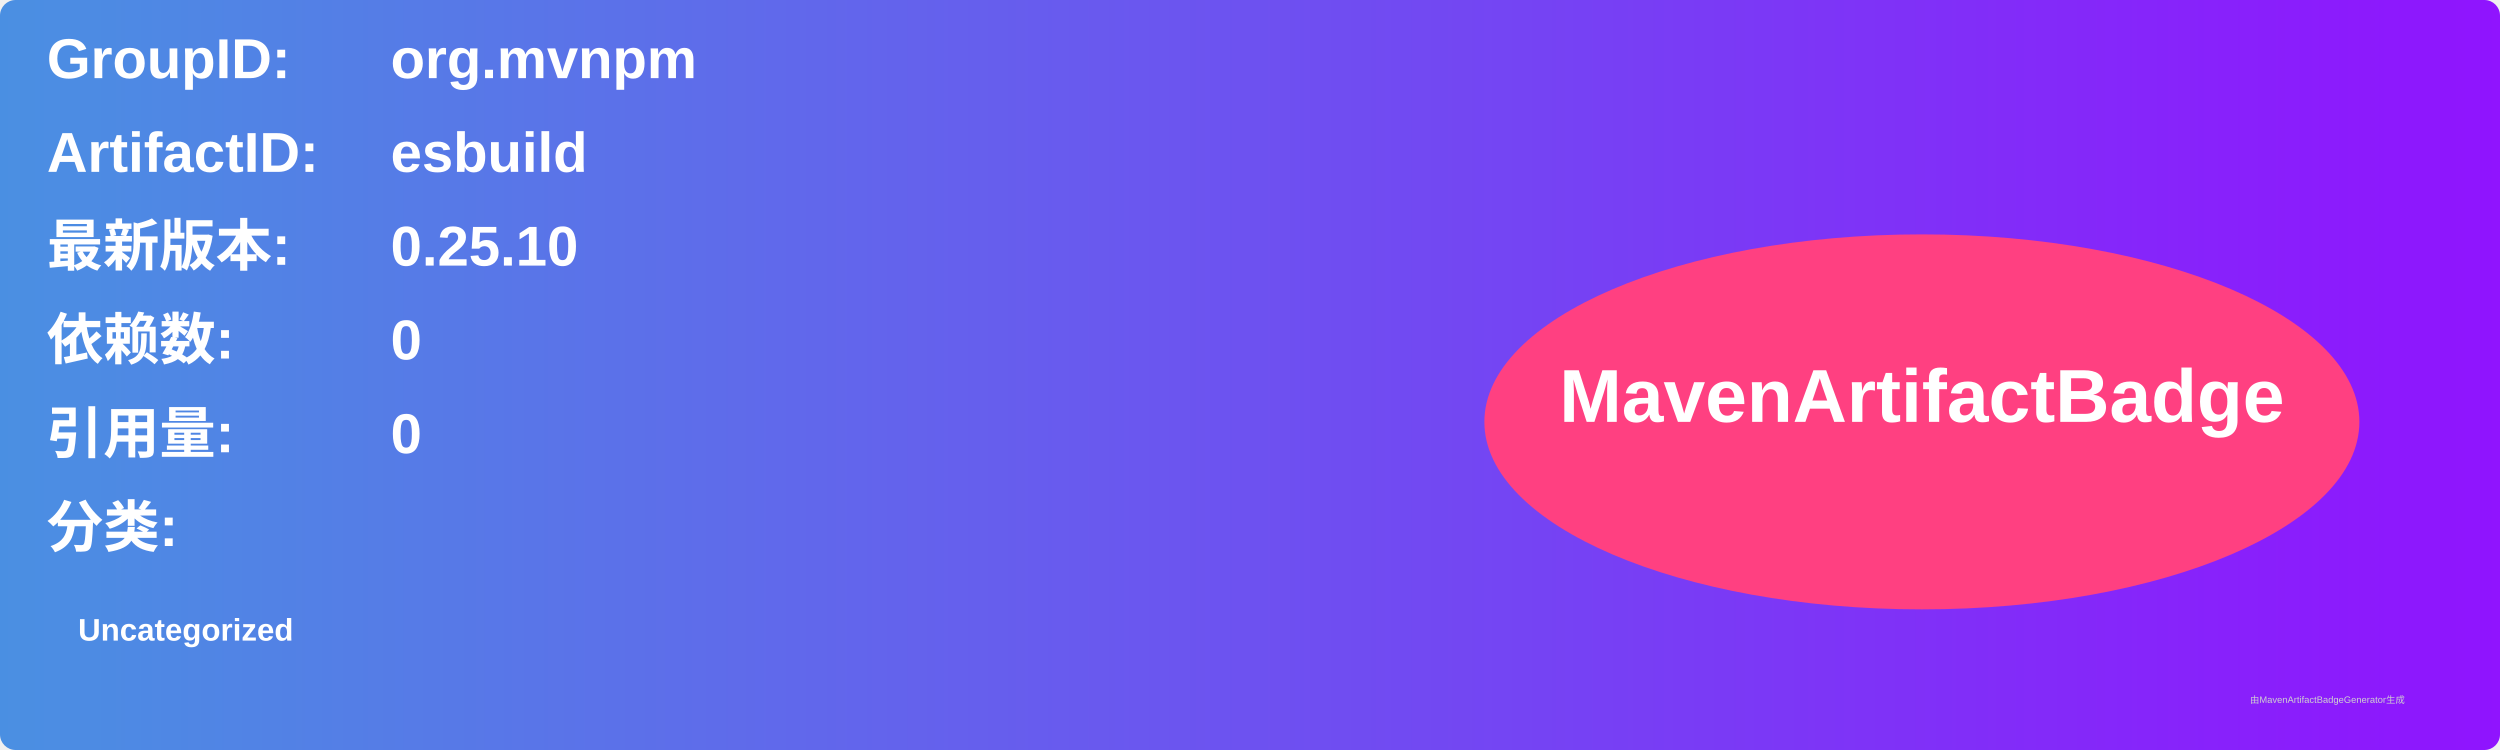
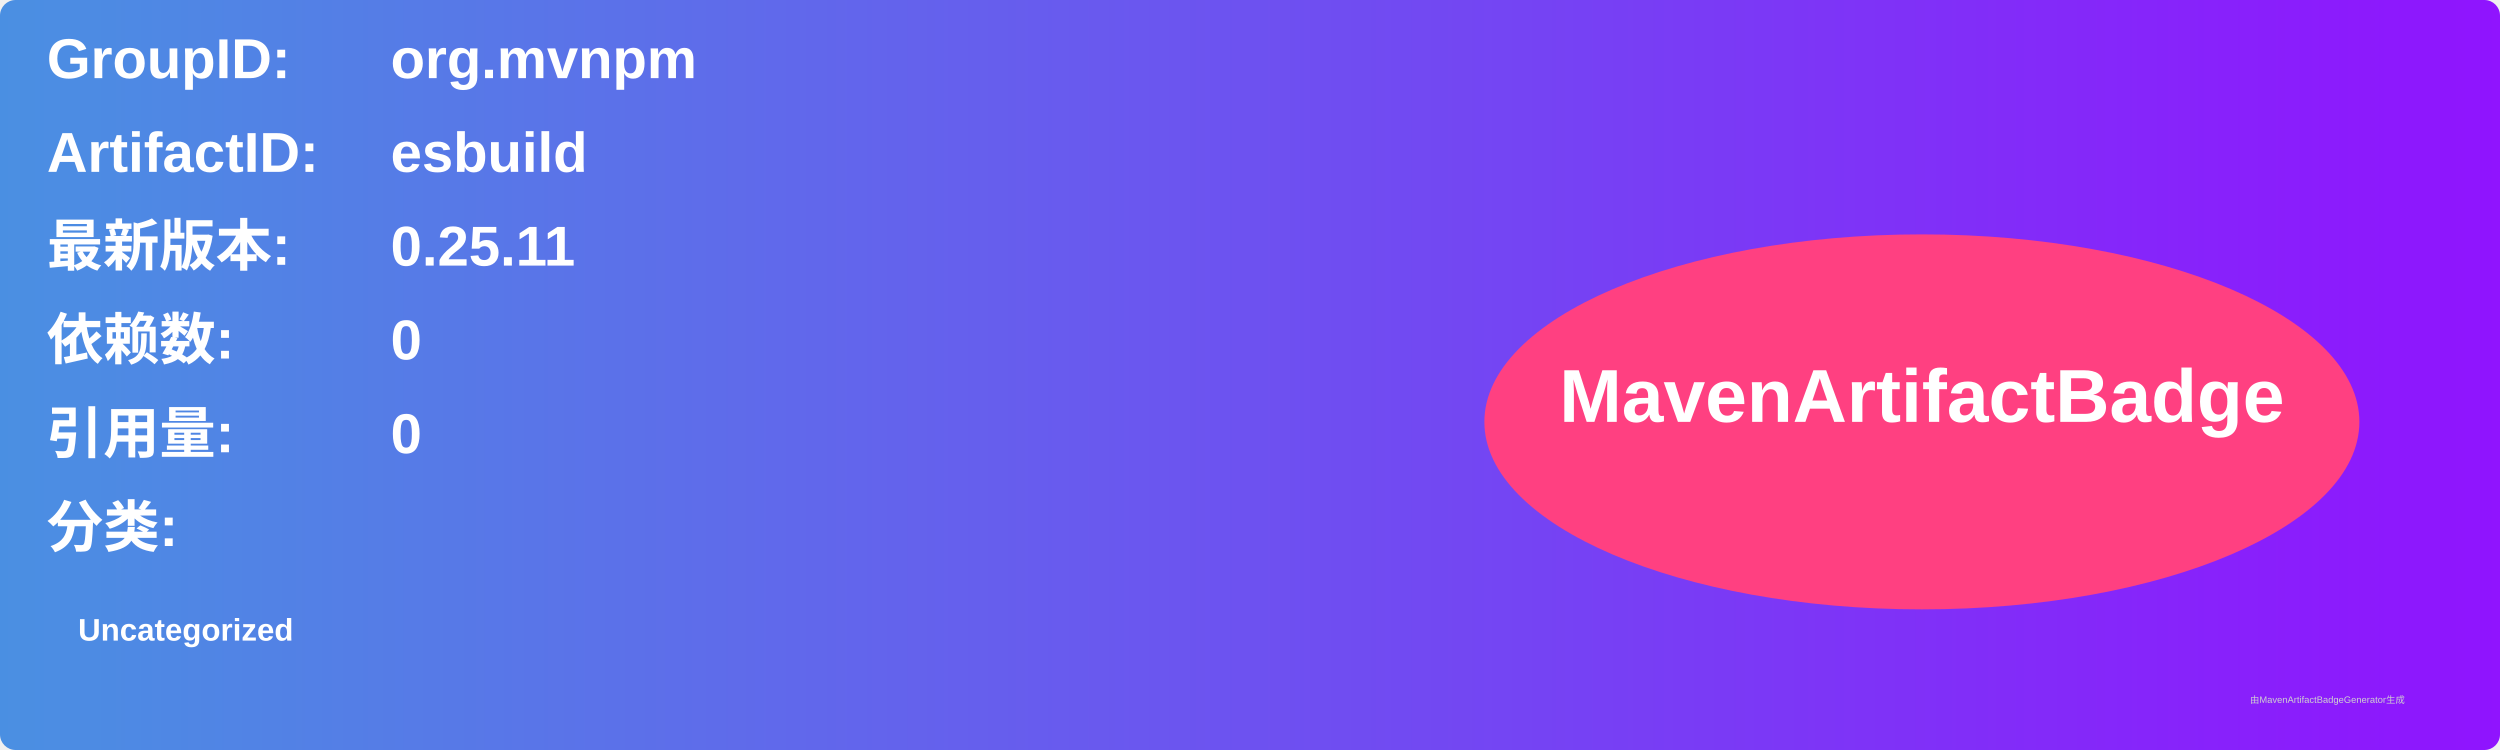
<svg xmlns="http://www.w3.org/2000/svg" width="800" height="240" viewBox="0 0 800 240">
  <linearGradient id="grad" x1="0%" y1="0%" x2="100%" y2="0%">
    <stop offset="0%" stop-color="#4a90e2" />
    <stop offset="100%" stop-color="#9013fe" />
  </linearGradient>
  <rect width="100%" height="100%" rx="5" ry="5" fill="url(#grad)" />
  <g transform="translate(15, 15)">
    <text x="0" y="10" font-family="Arial" font-size="18" fill="white" font-weight="bold" width="260">GroupID:</text>
    <text x="110" y="10" font-family="Arial" font-size="18" fill="white" font-weight="bold" width="460">org.mvnpm</text>
    <text x="0" y="40" font-family="Arial" font-size="18" fill="white" font-weight="bold" width="260">ArtifactID:</text>
    <text x="110" y="40" font-family="Arial" font-size="18" fill="white" font-weight="bold" width="460">esbuild</text>
    <text x="0" y="70" font-family="Arial" font-size="18" fill="white" font-weight="bold">最新版本:</text>
    <text x="110" y="70" font-family="Arial" font-size="18" fill="white" font-weight="bold">
-       <tspan font-weight="bold">0.25.10</tspan>
+       <tspan font-weight="bold">0.25.11</tspan>
    </text>
    <text x="0" y="100" font-family="Arial" font-size="18" fill="white" font-weight="bold">依赖数: </text>
    <text x="110" y="100" font-family="Arial" font-size="18" fill="white">
      <tspan font-weight="bold">0</tspan>
    </text>
    <text x="0" y="130" font-family="Arial" font-size="18" fill="white" font-weight="bold">引用量: </text>
    <text x="110" y="130" font-family="Arial" font-size="18" fill="white">
      <tspan font-weight="bold">0</tspan>
    </text>
    <text x="0" y="160" font-family="Arial" font-size="18" fill="white" font-weight="bold">分类:</text>
    <text x="10" y="190" font-family="Arial" font-size="10" fill="white">
      <tspan font-weight="bold">Uncategorized</tspan>
    </text>
    <ellipse cx="600" cy="120" rx="140" ry="60" fill="#ff4081" />
    <text x="600" y="120" text-anchor="middle" font-family="Arial" font-size="24" fill="white" font-weight="bold">MavenArtifactBadge</text>
  </g>
  <text x="720" y="225" font-family="Arial" font-size="3" fill="#d0d0d0">由MavenArtifactBadgeGenerator生成</text>
</svg>
